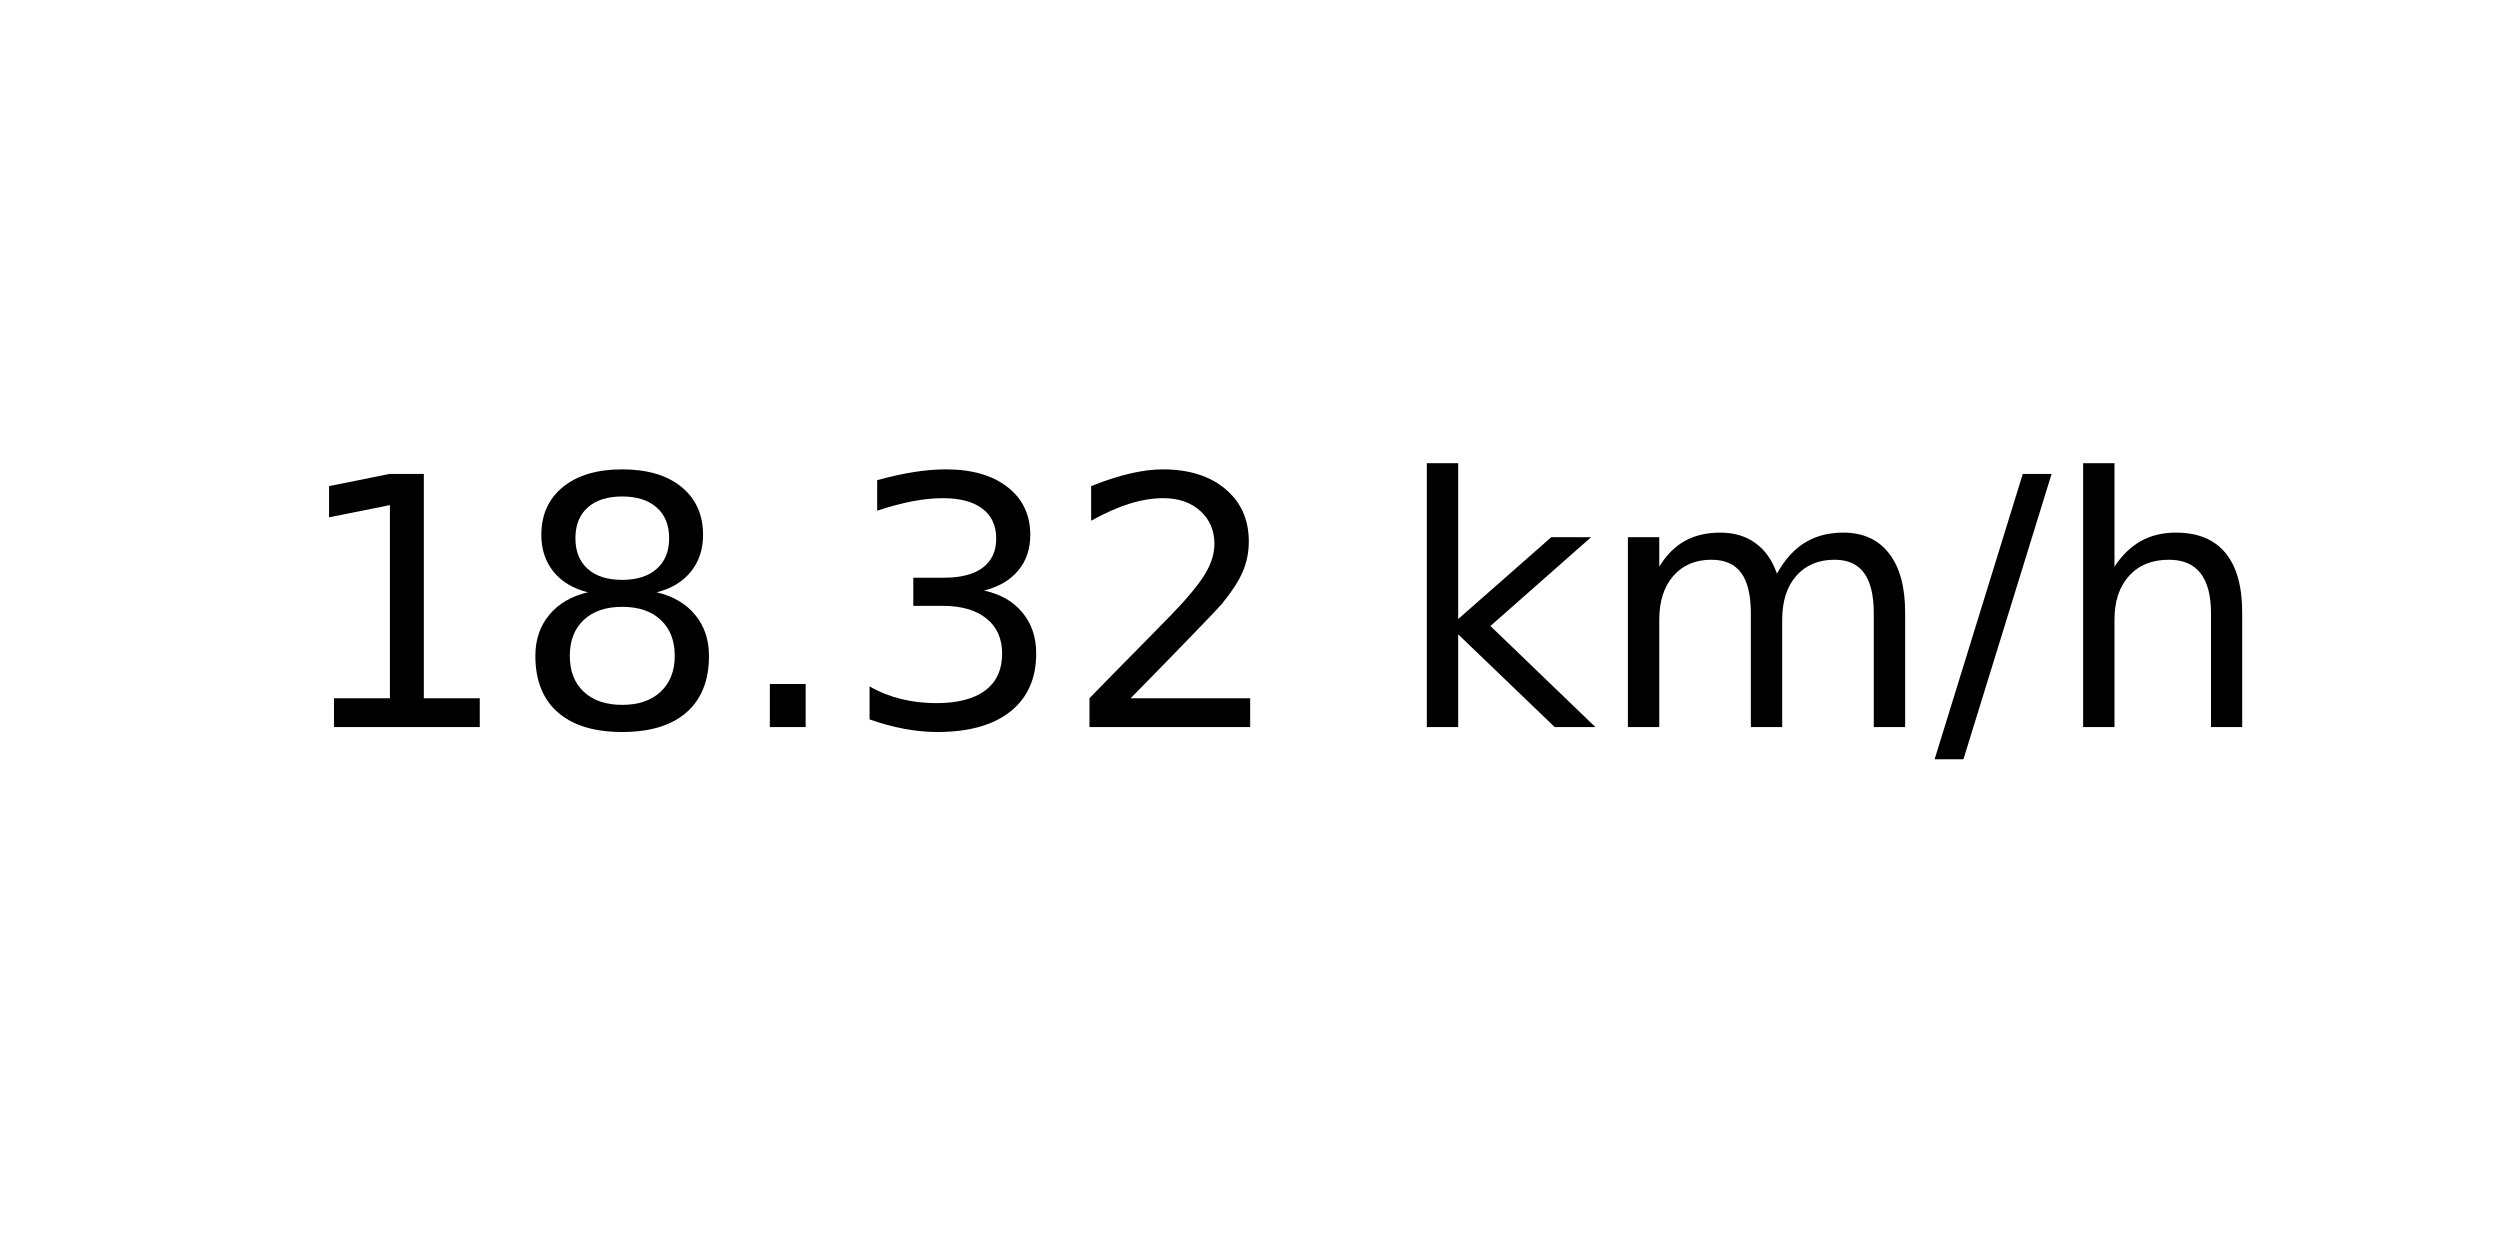
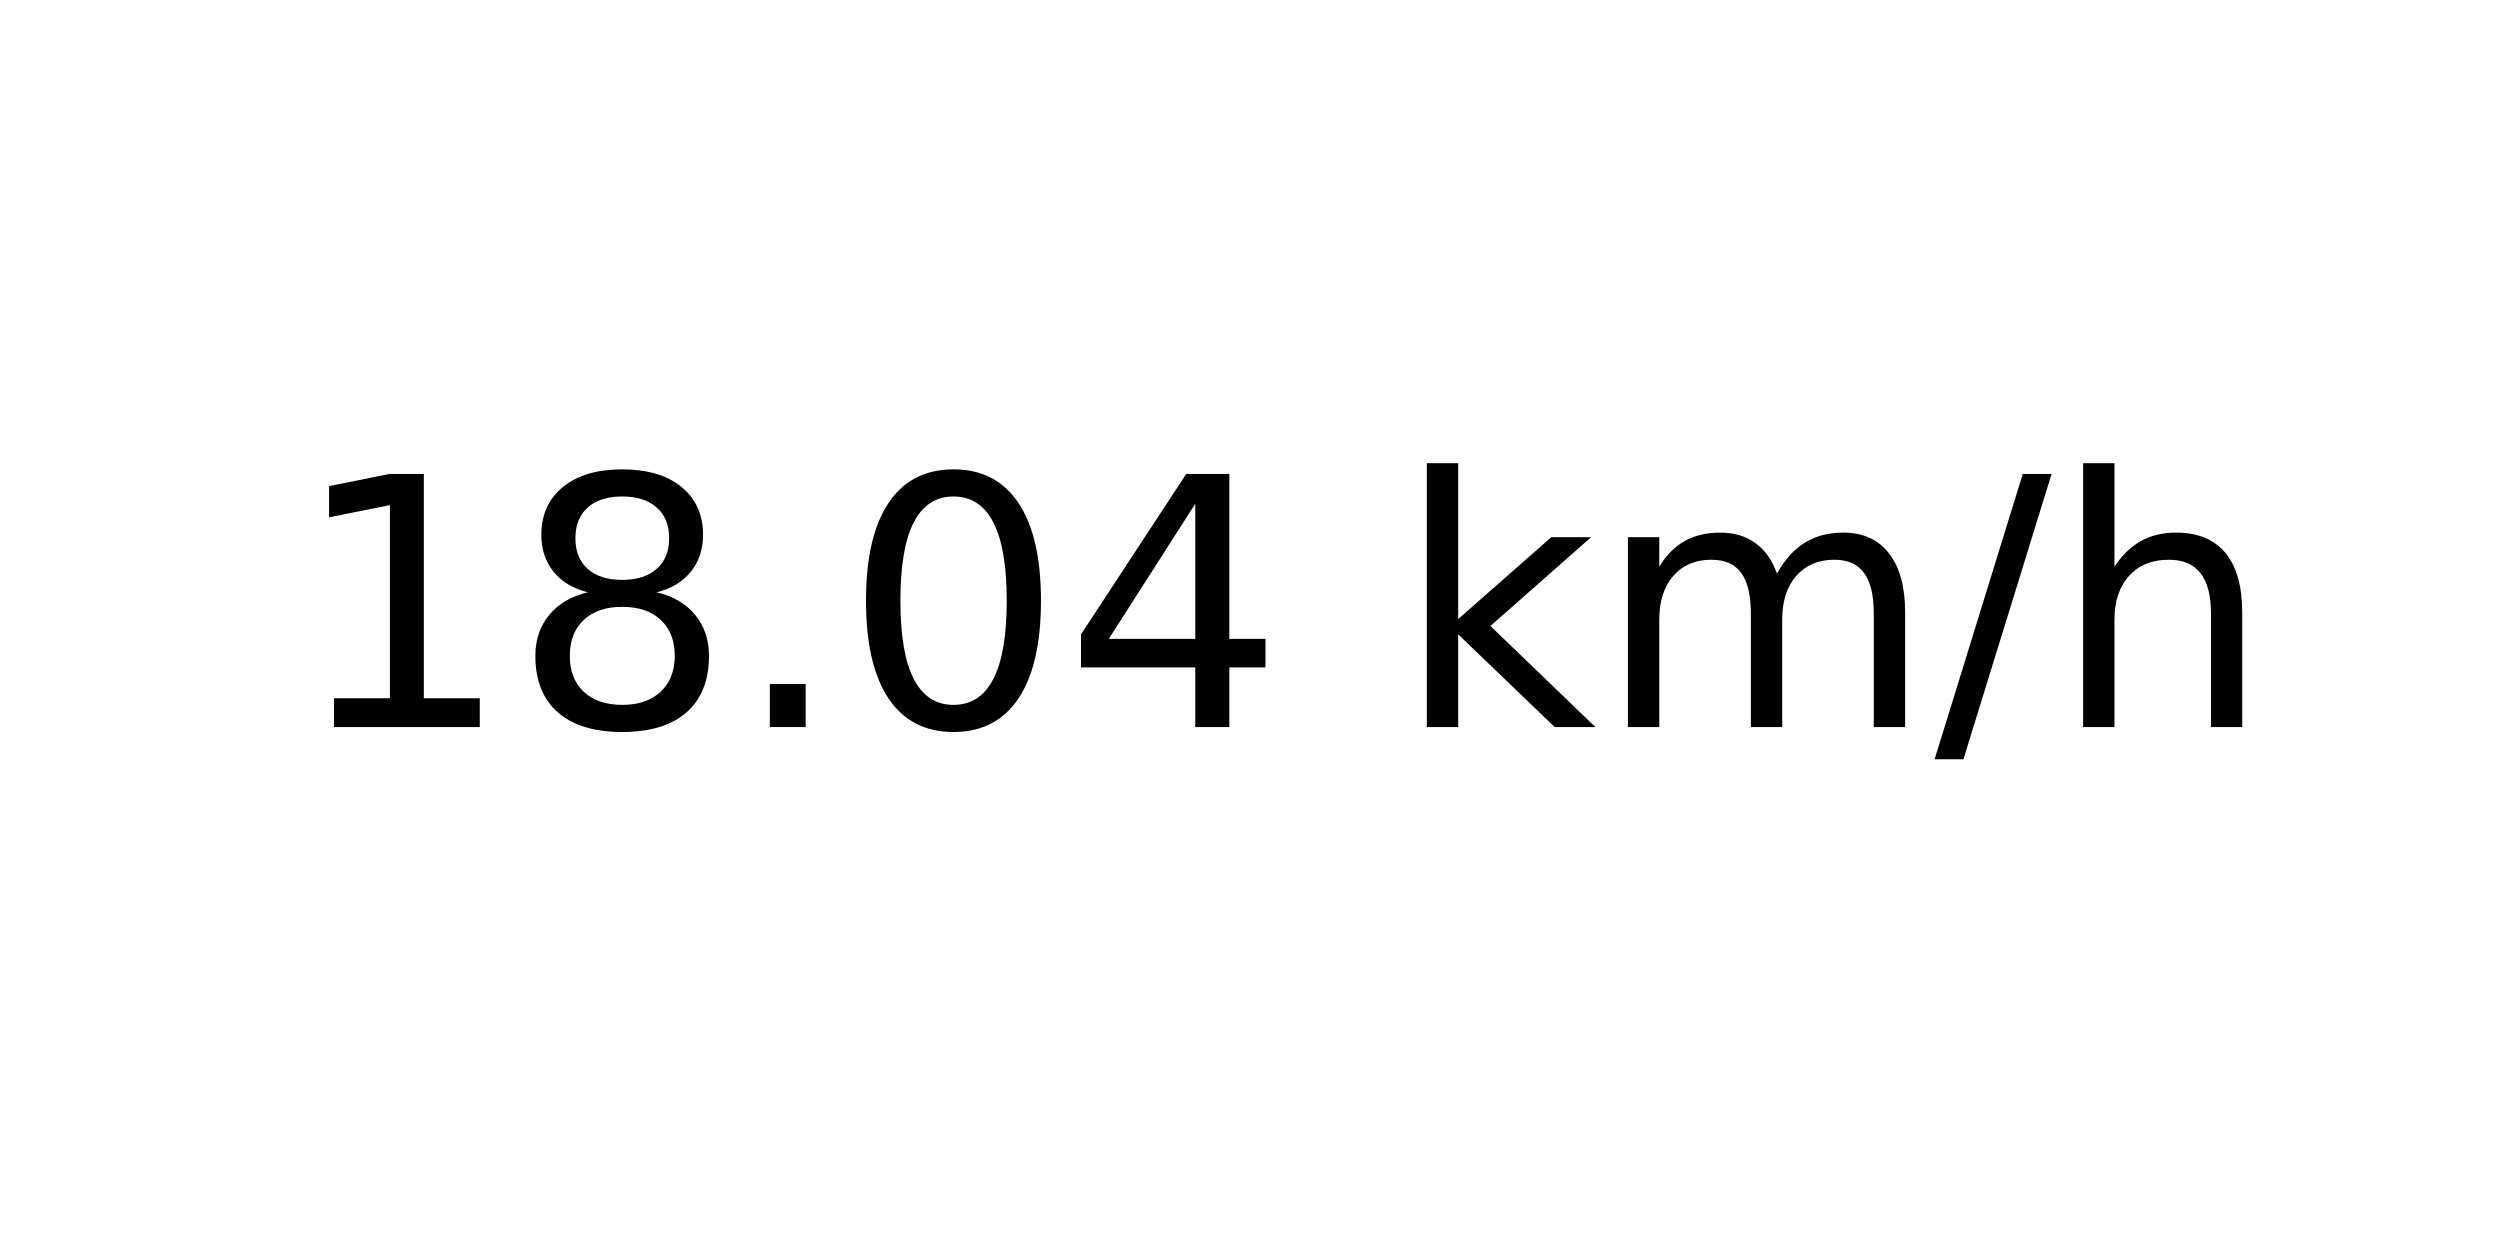
<svg xmlns="http://www.w3.org/2000/svg" xmlns:xlink="http://www.w3.org/1999/xlink" width="72pt" height="36pt" viewBox="0 0 72 36" version="1.1">
  <defs>
    <style type="text/css">*{stroke-linejoin: round; stroke-linecap: butt}</style>
  </defs>
  <g id="figure_1">
    <g id="axes_1">
      <g id="text_1">
        <g transform="translate(8.378125 20.93937) scale(0.1 -0.1)">
          <defs>
            <path id="DejaVuSans-31" d="M 794 531  L 1825 531  L 1825 4091  L 703 3866  L 703 4441  L 1819 4666  L 2450 4666  L 2450 531  L 3481 531  L 3481 0  L 794 0  L 794 531  z " transform="scale(0.015625)" />
            <path id="DejaVuSans-38" d="M 2034 2216  Q 1584 2216 1326 1975  Q 1069 1734 1069 1313  Q 1069 891 1326 650  Q 1584 409 2034 409  Q 2484 409 2743 651  Q 3003 894 3003 1313  Q 3003 1734 2745 1975  Q 2488 2216 2034 2216  z M 1403 2484  Q 997 2584 770 2862  Q 544 3141 544 3541  Q 544 4100 942 4425  Q 1341 4750 2034 4750  Q 2731 4750 3128 4425  Q 3525 4100 3525 3541  Q 3525 3141 3298 2862  Q 3072 2584 2669 2484  Q 3125 2378 3379 2068  Q 3634 1759 3634 1313  Q 3634 634 3220 271  Q 2806 -91 2034 -91  Q 1263 -91 848 271  Q 434 634 434 1313  Q 434 1759 690 2068  Q 947 2378 1403 2484  z M 1172 3481  Q 1172 3119 1398 2916  Q 1625 2713 2034 2713  Q 2441 2713 2670 2916  Q 2900 3119 2900 3481  Q 2900 3844 2670 4047  Q 2441 4250 2034 4250  Q 1625 4250 1398 4047  Q 1172 3844 1172 3481  z " transform="scale(0.015625)" />
            <path id="DejaVuSans-2e" d="M 684 794  L 1344 794  L 1344 0  L 684 0  L 684 794  z " transform="scale(0.015625)" />
-             <path id="DejaVuSans-33" d="M 2597 2516  Q 3050 2419 3304 2112  Q 3559 1806 3559 1356  Q 3559 666 3084 287  Q 2609 -91 1734 -91  Q 1441 -91 1130 -33  Q 819 25 488 141  L 488 750  Q 750 597 1062 519  Q 1375 441 1716 441  Q 2309 441 2620 675  Q 2931 909 2931 1356  Q 2931 1769 2642 2001  Q 2353 2234 1838 2234  L 1294 2234  L 1294 2753  L 1863 2753  Q 2328 2753 2575 2939  Q 2822 3125 2822 3475  Q 2822 3834 2567 4026  Q 2313 4219 1838 4219  Q 1578 4219 1281 4162  Q 984 4106 628 3988  L 628 4550  Q 988 4650 1302 4700  Q 1616 4750 1894 4750  Q 2613 4750 3031 4423  Q 3450 4097 3450 3541  Q 3450 3153 3228 2886  Q 3006 2619 2597 2516  z " transform="scale(0.015625)" />
-             <path id="DejaVuSans-32" d="M 1228 531  L 3431 531  L 3431 0  L 469 0  L 469 531  Q 828 903 1448 1529  Q 2069 2156 2228 2338  Q 2531 2678 2651 2914  Q 2772 3150 2772 3378  Q 2772 3750 2511 3984  Q 2250 4219 1831 4219  Q 1534 4219 1204 4116  Q 875 4013 500 3803  L 500 4441  Q 881 4594 1212 4672  Q 1544 4750 1819 4750  Q 2544 4750 2975 4387  Q 3406 4025 3406 3419  Q 3406 3131 3298 2873  Q 3191 2616 2906 2266  Q 2828 2175 2409 1742  Q 1991 1309 1228 531  z " transform="scale(0.015625)" />
+             <path id="DejaVuSans-30" d="M 2034 4250  Q 1547 4250 1301 3770  Q 1056 3291 1056 2328  Q 1056 1369 1301 889  Q 1547 409 2034 409  Q 2525 409 2770 889  Q 3016 1369 3016 2328  Q 3016 3291 2770 3770  Q 2525 4250 2034 4250  z M 2034 4750  Q 2819 4750 3233 4129  Q 3647 3509 3647 2328  Q 3647 1150 3233 529  Q 2819 -91 2034 -91  Q 1250 -91 836 529  Q 422 1150 422 2328  Q 422 3509 836 4129  Q 1250 4750 2034 4750  z " transform="scale(0.015625)" />
+             <path id="DejaVuSans-34" d="M 2419 4116  L 825 1625  L 2419 1625  L 2419 4116  z M 2253 4666  L 3047 4666  L 3047 1625  L 3713 1625  L 3713 1100  L 3047 1100  L 3047 0  L 2419 0  L 2419 1100  L 313 1100  L 313 1709  L 2253 4666  z " transform="scale(0.015625)" />
            <path id="DejaVuSans-20" transform="scale(0.015625)" />
            <path id="DejaVuSans-6b" d="M 581 4863  L 1159 4863  L 1159 1991  L 2875 3500  L 3609 3500  L 1753 1863  L 3688 0  L 2938 0  L 1159 1709  L 1159 0  L 581 0  L 581 4863  z " transform="scale(0.015625)" />
            <path id="DejaVuSans-6d" d="M 3328 2828  Q 3544 3216 3844 3400  Q 4144 3584 4550 3584  Q 5097 3584 5394 3201  Q 5691 2819 5691 2113  L 5691 0  L 5113 0  L 5113 2094  Q 5113 2597 4934 2840  Q 4756 3084 4391 3084  Q 3944 3084 3684 2787  Q 3425 2491 3425 1978  L 3425 0  L 2847 0  L 2847 2094  Q 2847 2600 2669 2842  Q 2491 3084 2119 3084  Q 1678 3084 1418 2786  Q 1159 2488 1159 1978  L 1159 0  L 581 0  L 581 3500  L 1159 3500  L 1159 2956  Q 1356 3278 1631 3431  Q 1906 3584 2284 3584  Q 2666 3584 2933 3390  Q 3200 3197 3328 2828  z " transform="scale(0.015625)" />
            <path id="DejaVuSans-2f" d="M 1625 4666  L 2156 4666  L 531 -594  L 0 -594  L 1625 4666  z " transform="scale(0.015625)" />
            <path id="DejaVuSans-68" d="M 3513 2113  L 3513 0  L 2938 0  L 2938 2094  Q 2938 2591 2744 2837  Q 2550 3084 2163 3084  Q 1697 3084 1428 2787  Q 1159 2491 1159 1978  L 1159 0  L 581 0  L 581 4863  L 1159 4863  L 1159 2956  Q 1366 3272 1645 3428  Q 1925 3584 2291 3584  Q 2894 3584 3203 3211  Q 3513 2838 3513 2113  z " transform="scale(0.015625)" />
          </defs>
          <use xlink:href="#DejaVuSans-31" />
          <use xlink:href="#DejaVuSans-38" x="63.623" />
          <use xlink:href="#DejaVuSans-2e" x="127.246" />
-           <use xlink:href="#DejaVuSans-33" x="159.033" />
-           <use xlink:href="#DejaVuSans-32" x="222.656" />
+           <use xlink:href="#DejaVuSans-30" x="159.033" />
+           <use xlink:href="#DejaVuSans-34" x="222.656" />
          <use xlink:href="#DejaVuSans-20" x="286.279" />
          <use xlink:href="#DejaVuSans-6b" x="318.066" />
          <use xlink:href="#DejaVuSans-6d" x="375.977" />
          <use xlink:href="#DejaVuSans-2f" x="473.389" />
          <use xlink:href="#DejaVuSans-68" x="507.08" />
        </g>
      </g>
    </g>
  </g>
</svg>
